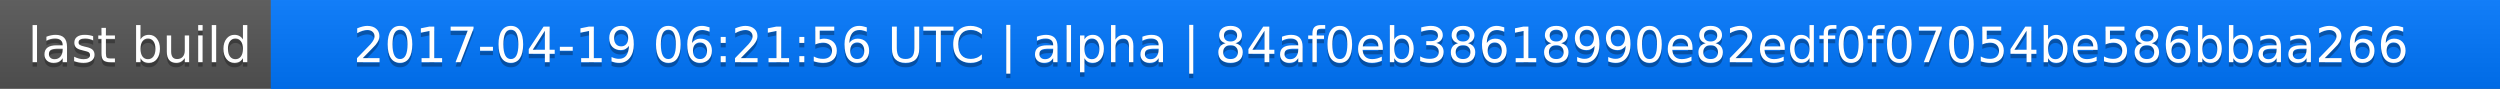
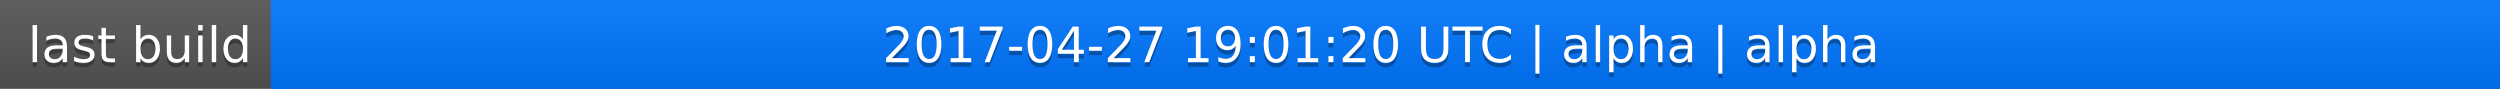
<svg xmlns="http://www.w3.org/2000/svg" width="563" height="20">
  <linearGradient id="a" x2="0" y2="100%">
    <stop offset="0" stop-color="#bbb" stop-opacity=".1" />
    <stop offset="1" stop-opacity=".1" />
  </linearGradient>
  <rect rx="0" width="563" height="20" fill="#555" />
  <rect rx="0" x="61" width="502" height="20" fill="#07f" />
  <path fill="#07f" d="M61 0h4v20h-4z" />
  <rect rx="0" width="563" height="20" fill="url(#a)" />
  <g fill="#fff" text-anchor="middle" font-family="DejaVu Sans,Verdana,Geneva,sans-serif" font-size="11">
    <text x="31.5" y="15" fill="#010101" fill-opacity=".3">last build</text>
    <text x="31.5" y="14">last build</text>
-     <text x="311" y="15" fill="#010101" fill-opacity=".3">2017-04-19 06:21:56 UTC | alpha | 84af0eb38618990e82edf0f07054be586bbaa266</text>
-     <text x="311" y="14">2017-04-19 06:21:56 UTC | alpha | 84af0eb38618990e82edf0f07054be586bbaa266</text>
+     <text x="311" y="15" fill="#010101" fill-opacity=".3">2017-04-27 19:01:20 UTC | alpha | alpha</text>
+     <text x="311" y="14">2017-04-27 19:01:20 UTC | alpha | alpha</text>
  </g>
</svg>
